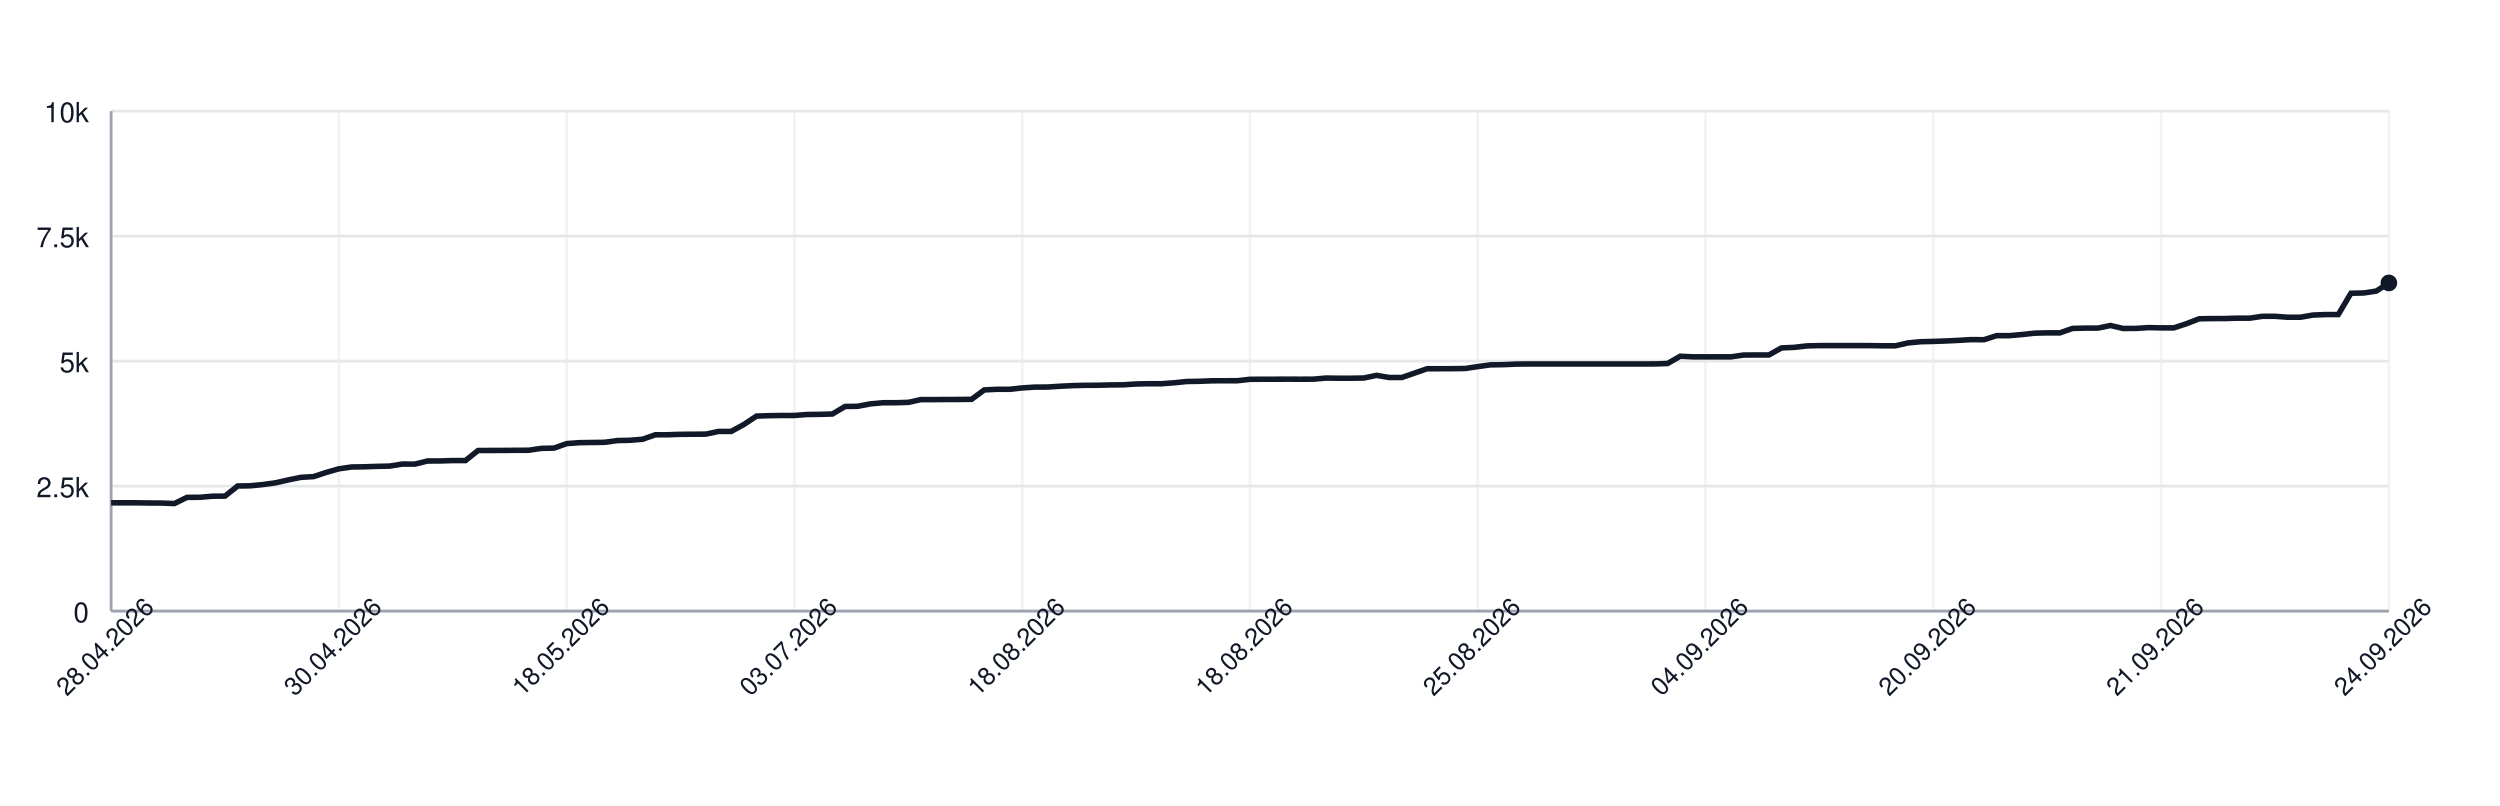
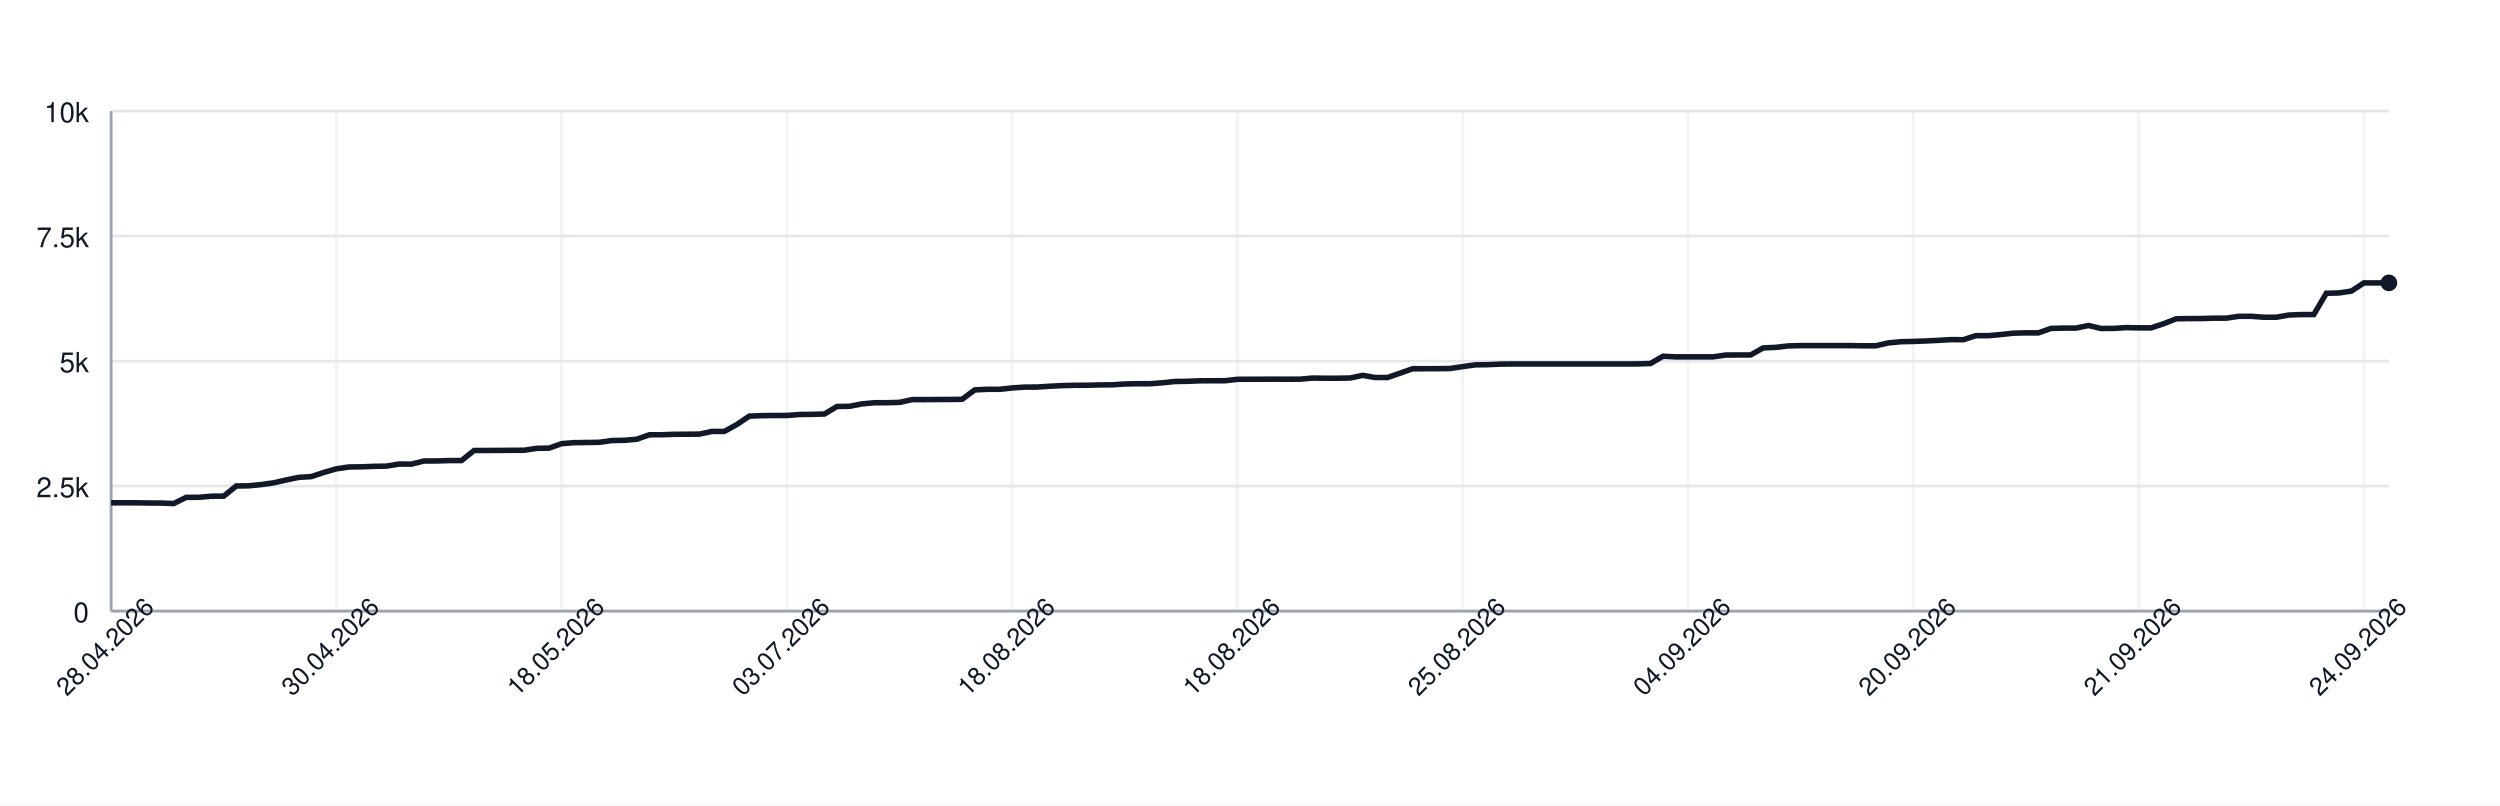
<svg xmlns="http://www.w3.org/2000/svg" width="900" height="290" style="font-family: -apple-system, BlinkMacSystemFont, 'Segoe UI', Helvetica, Arial, sans-serif;">
  <rect width="100%" height="100%" fill="white" />
  <g>
    <line x1="40" y1="220.00" x2="860" y2="220.00" stroke="#e5e7eb" />
    <text x="32" y="224.00" font-size="10" fill="#111827" text-anchor="end">0</text>
    <line x1="40" y1="175.00" x2="860" y2="175.00" stroke="#e5e7eb" />
    <text x="32" y="179.00" font-size="10" fill="#111827" text-anchor="end">2.5k</text>
    <line x1="40" y1="130.00" x2="860" y2="130.00" stroke="#e5e7eb" />
    <text x="32" y="134.00" font-size="10" fill="#111827" text-anchor="end">5k</text>
    <line x1="40" y1="85.00" x2="860" y2="85.00" stroke="#e5e7eb" />
    <text x="32" y="89.00" font-size="10" fill="#111827" text-anchor="end">7.5k</text>
    <line x1="40" y1="40.00" x2="860" y2="40.00" stroke="#e5e7eb" />
    <text x="32" y="44.00" font-size="10" fill="#111827" text-anchor="end">10k</text>
    <line x1="40.00" y1="40" x2="40.00" y2="220" stroke="#e5e7eb" opacity="0.5" />
-     <line x1="122.00" y1="40" x2="122.00" y2="220" stroke="#e5e7eb" opacity="0.5" />
-     <line x1="204.00" y1="40" x2="204.00" y2="220" stroke="#e5e7eb" opacity="0.5" />
-     <line x1="286.00" y1="40" x2="286.00" y2="220" stroke="#e5e7eb" opacity="0.5" />
-     <line x1="368.00" y1="40" x2="368.00" y2="220" stroke="#e5e7eb" opacity="0.5" />
-     <line x1="450.00" y1="40" x2="450.00" y2="220" stroke="#e5e7eb" opacity="0.5" />
-     <line x1="532.00" y1="40" x2="532.00" y2="220" stroke="#e5e7eb" opacity="0.5" />
-     <line x1="614.00" y1="40" x2="614.00" y2="220" stroke="#e5e7eb" opacity="0.5" />
-     <line x1="696.00" y1="40" x2="696.00" y2="220" stroke="#e5e7eb" opacity="0.5" />
-     <line x1="778.00" y1="40" x2="778.00" y2="220" stroke="#e5e7eb" opacity="0.5" />
-     <line x1="860.00" y1="40" x2="860.00" y2="220" stroke="#e5e7eb" opacity="0.5" />
+     <line x1="121.10" y1="40" x2="121.10" y2="220" stroke="#e5e7eb" opacity="0.5" />
+     <line x1="202.20" y1="40" x2="202.20" y2="220" stroke="#e5e7eb" opacity="0.5" />
+     <line x1="283.30" y1="40" x2="283.30" y2="220" stroke="#e5e7eb" opacity="0.5" />
+     <line x1="364.40" y1="40" x2="364.40" y2="220" stroke="#e5e7eb" opacity="0.5" />
+     <line x1="445.49" y1="40" x2="445.49" y2="220" stroke="#e5e7eb" opacity="0.5" />
+     <line x1="526.59" y1="40" x2="526.59" y2="220" stroke="#e5e7eb" opacity="0.5" />
+     <line x1="607.69" y1="40" x2="607.69" y2="220" stroke="#e5e7eb" opacity="0.5" />
+     <line x1="688.79" y1="40" x2="688.79" y2="220" stroke="#e5e7eb" opacity="0.5" />
+     <line x1="769.89" y1="40" x2="769.89" y2="220" stroke="#e5e7eb" opacity="0.5" />
+     <line x1="850.99" y1="40" x2="850.99" y2="220" stroke="#e5e7eb" opacity="0.5" />
    <line x1="40" y1="220" x2="860" y2="220" stroke="#9ca3af" />
    <line x1="40" y1="40" x2="40" y2="220" stroke="#9ca3af" />
-     <path d="M 40.00 181.01 L 44.56 181.01 L 49.11 181.01 L 53.67 181.08 L 58.22 181.10 L 62.78 181.28 L 67.33 179.05 L 71.89 179.03 L 76.44 178.64 L 81.00 178.60 L 85.56 174.96 L 90.11 174.89 L 94.67 174.44 L 99.22 173.81 L 103.78 172.77 L 108.33 171.85 L 112.89 171.58 L 117.44 170.07 L 122.00 168.77 L 126.56 168.11 L 131.11 168.05 L 135.67 167.89 L 140.22 167.80 L 144.78 167.06 L 149.33 167.08 L 153.89 165.96 L 158.44 165.95 L 163.00 165.80 L 167.56 165.80 L 172.11 162.18 L 176.67 162.17 L 181.22 162.15 L 185.78 162.11 L 190.33 162.09 L 194.89 161.41 L 199.44 161.32 L 204.00 159.70 L 208.56 159.36 L 213.11 159.30 L 217.67 159.23 L 222.22 158.60 L 226.78 158.51 L 231.33 158.13 L 235.89 156.53 L 240.44 156.51 L 245.00 156.35 L 249.56 156.32 L 254.11 156.28 L 258.67 155.31 L 263.22 155.31 L 267.78 152.82 L 272.33 149.80 L 276.89 149.64 L 281.44 149.58 L 286.00 149.57 L 290.56 149.22 L 295.11 149.17 L 299.67 149.04 L 304.22 146.33 L 308.78 146.27 L 313.33 145.39 L 317.89 144.98 L 322.44 144.98 L 327.00 144.85 L 331.56 143.86 L 336.11 143.86 L 340.67 143.82 L 345.22 143.81 L 349.78 143.75 L 354.33 140.37 L 358.89 140.15 L 363.44 140.15 L 368.00 139.65 L 372.56 139.36 L 377.11 139.34 L 381.67 139.04 L 386.22 138.82 L 390.78 138.71 L 395.33 138.69 L 399.89 138.57 L 404.44 138.53 L 409.00 138.23 L 413.56 138.14 L 418.11 138.14 L 422.67 137.81 L 427.22 137.34 L 431.78 137.27 L 436.33 137.09 L 440.89 137.07 L 445.44 137.06 L 450.00 136.55 L 454.56 136.53 L 459.11 136.52 L 463.67 136.50 L 468.22 136.52 L 472.78 136.50 L 477.33 136.10 L 481.89 136.16 L 486.44 136.16 L 491.00 136.08 L 495.56 135.13 L 500.11 135.90 L 504.67 135.90 L 509.22 134.32 L 513.78 132.74 L 518.33 132.74 L 522.89 132.72 L 527.44 132.66 L 532.00 131.98 L 536.56 131.35 L 541.11 131.28 L 545.67 131.08 L 550.22 131.03 L 554.78 131.03 L 559.33 131.03 L 563.89 131.03 L 568.44 131.03 L 573.00 131.03 L 577.56 131.03 L 582.11 131.03 L 586.67 131.03 L 591.22 131.03 L 595.78 131.01 L 600.33 130.86 L 604.89 128.24 L 609.44 128.47 L 614.00 128.47 L 618.56 128.47 L 623.11 128.47 L 627.67 127.82 L 632.22 127.79 L 636.78 127.79 L 641.33 125.25 L 645.89 125.05 L 650.44 124.53 L 655.00 124.42 L 659.56 124.42 L 664.11 124.42 L 668.67 124.42 L 673.22 124.42 L 677.78 124.49 L 682.33 124.49 L 686.89 123.45 L 691.44 123.02 L 696.00 122.91 L 700.56 122.75 L 705.11 122.53 L 709.67 122.26 L 714.22 122.30 L 718.78 120.84 L 723.33 120.84 L 727.89 120.44 L 732.44 119.94 L 737.00 119.83 L 741.56 119.83 L 746.11 118.23 L 750.67 118.12 L 755.22 118.12 L 759.78 117.18 L 764.33 118.25 L 768.89 118.23 L 773.44 117.94 L 778.00 118.03 L 782.56 118.03 L 787.11 116.55 L 791.67 114.77 L 796.22 114.68 L 800.78 114.68 L 805.33 114.54 L 809.89 114.54 L 814.44 113.87 L 819.00 113.87 L 823.56 114.21 L 828.11 114.21 L 832.67 113.42 L 837.22 113.24 L 841.78 113.24 L 846.33 105.57 L 850.89 105.47 L 855.44 104.80 L 860.00 101.85" fill="none" stroke="#111827" stroke-width="2" />
-     <circle cx="860.00" cy="101.85" r="3" fill="#111827" />
+     <path d="M 40.00 181.01 L 44.51 181.01 L 49.01 181.01 L 53.52 181.08 L 58.02 181.10 L 62.53 181.28 L 67.03 179.05 L 71.54 179.03 L 76.04 178.64 L 80.55 178.60 L 85.05 174.96 L 89.56 174.89 L 94.07 174.44 L 98.57 173.81 L 103.08 172.77 L 107.58 171.85 L 112.09 171.58 L 116.59 170.07 L 121.10 168.77 L 125.60 168.11 L 130.11 168.05 L 134.62 167.89 L 139.12 167.80 L 143.63 167.06 L 148.13 167.08 L 152.64 165.96 L 157.14 165.95 L 161.65 165.80 L 166.15 165.80 L 170.66 162.18 L 175.16 162.17 L 179.67 162.15 L 184.18 162.11 L 188.68 162.09 L 193.19 161.41 L 197.69 161.32 L 202.20 159.70 L 206.70 159.36 L 211.21 159.30 L 215.71 159.23 L 220.22 158.60 L 224.73 158.51 L 229.23 158.13 L 233.74 156.53 L 238.24 156.51 L 242.75 156.35 L 247.25 156.32 L 251.76 156.28 L 256.26 155.31 L 260.77 155.31 L 265.27 152.82 L 269.78 149.80 L 274.29 149.64 L 278.79 149.58 L 283.30 149.57 L 287.80 149.22 L 292.31 149.17 L 296.81 149.04 L 301.32 146.33 L 305.82 146.27 L 310.33 145.39 L 314.84 144.98 L 319.34 144.98 L 323.85 144.85 L 328.35 143.86 L 332.86 143.86 L 337.36 143.82 L 341.87 143.81 L 346.37 143.75 L 350.88 140.37 L 355.38 140.15 L 359.89 140.15 L 364.40 139.65 L 368.90 139.36 L 373.41 139.34 L 377.91 139.04 L 382.42 138.82 L 386.92 138.71 L 391.43 138.69 L 395.93 138.57 L 400.44 138.53 L 404.95 138.23 L 409.45 138.14 L 413.96 138.14 L 418.46 137.81 L 422.97 137.34 L 427.47 137.27 L 431.98 137.09 L 436.48 137.07 L 440.99 137.06 L 445.49 136.55 L 450.00 136.53 L 454.51 136.52 L 459.01 136.50 L 463.52 136.52 L 468.02 136.50 L 472.53 136.10 L 477.03 136.16 L 481.54 136.16 L 486.04 136.08 L 490.55 135.13 L 495.05 135.90 L 499.56 135.90 L 504.07 134.32 L 508.57 132.74 L 513.08 132.74 L 517.58 132.72 L 522.09 132.66 L 526.59 131.98 L 531.10 131.35 L 535.60 131.28 L 540.11 131.08 L 544.62 131.03 L 549.12 131.03 L 553.63 131.03 L 558.13 131.03 L 562.64 131.03 L 567.14 131.03 L 571.65 131.03 L 576.15 131.03 L 580.66 131.03 L 585.16 131.03 L 589.67 131.01 L 594.18 130.86 L 598.68 128.24 L 603.19 128.47 L 607.69 128.47 L 612.20 128.47 L 616.70 128.47 L 621.21 127.82 L 625.71 127.79 L 630.22 127.79 L 634.73 125.25 L 639.23 125.05 L 643.74 124.53 L 648.24 124.42 L 652.75 124.42 L 657.25 124.42 L 661.76 124.42 L 666.26 124.42 L 670.77 124.49 L 675.27 124.49 L 679.78 123.45 L 684.29 123.02 L 688.79 122.91 L 693.30 122.75 L 697.80 122.53 L 702.31 122.26 L 706.81 122.30 L 711.32 120.84 L 715.82 120.84 L 720.33 120.44 L 724.84 119.94 L 729.34 119.83 L 733.85 119.83 L 738.35 118.23 L 742.86 118.12 L 747.36 118.12 L 751.87 117.18 L 756.37 118.25 L 760.88 118.23 L 765.38 117.94 L 769.89 118.03 L 774.40 118.03 L 778.90 116.55 L 783.41 114.77 L 787.91 114.68 L 792.42 114.68 L 796.92 114.54 L 801.43 114.54 L 805.93 113.87 L 810.44 113.87 L 814.95 114.21 L 819.45 114.21 L 823.96 113.42 L 828.46 113.24 L 832.97 113.24 L 837.47 105.57 L 841.98 105.47 L 846.48 104.80 L 850.99 101.85 L 855.49 101.85 L 860.00 101.83" fill="none" stroke="#111827" stroke-width="2" />
+     <circle cx="860.00" cy="101.83" r="3" fill="#111827" />
    <text x="40.00" y="235.00" font-size="9" fill="#111827" text-anchor="middle" transform="rotate(-45 40.00 235.00)">28.04.2026</text>
-     <text x="122.00" y="235.00" font-size="9" fill="#111827" text-anchor="middle" transform="rotate(-45 122.00 235.00)">30.04.2026</text>
-     <text x="204.00" y="235.00" font-size="9" fill="#111827" text-anchor="middle" transform="rotate(-45 204.00 235.00)">18.05.2026</text>
-     <text x="286.00" y="235.00" font-size="9" fill="#111827" text-anchor="middle" transform="rotate(-45 286.00 235.00)">03.07.2026</text>
-     <text x="368.00" y="235.00" font-size="9" fill="#111827" text-anchor="middle" transform="rotate(-45 368.00 235.00)">18.08.2026</text>
-     <text x="450.00" y="235.00" font-size="9" fill="#111827" text-anchor="middle" transform="rotate(-45 450.00 235.00)">18.08.2026</text>
-     <text x="532.00" y="235.00" font-size="9" fill="#111827" text-anchor="middle" transform="rotate(-45 532.00 235.00)">25.08.2026</text>
-     <text x="614.00" y="235.00" font-size="9" fill="#111827" text-anchor="middle" transform="rotate(-45 614.00 235.00)">04.09.2026</text>
-     <text x="696.00" y="235.00" font-size="9" fill="#111827" text-anchor="middle" transform="rotate(-45 696.00 235.00)">20.09.2026</text>
-     <text x="778.00" y="235.00" font-size="9" fill="#111827" text-anchor="middle" transform="rotate(-45 778.00 235.00)">21.09.2026</text>
-     <text x="860.00" y="235.00" font-size="9" fill="#111827" text-anchor="middle" transform="rotate(-45 860.00 235.00)">24.09.2026</text>
+     <text x="121.10" y="235.00" font-size="9" fill="#111827" text-anchor="middle" transform="rotate(-45 121.10 235.00)">30.04.2026</text>
+     <text x="202.20" y="235.00" font-size="9" fill="#111827" text-anchor="middle" transform="rotate(-45 202.20 235.00)">18.05.2026</text>
+     <text x="283.30" y="235.00" font-size="9" fill="#111827" text-anchor="middle" transform="rotate(-45 283.30 235.00)">03.07.2026</text>
+     <text x="364.40" y="235.00" font-size="9" fill="#111827" text-anchor="middle" transform="rotate(-45 364.40 235.00)">18.08.2026</text>
+     <text x="445.49" y="235.00" font-size="9" fill="#111827" text-anchor="middle" transform="rotate(-45 445.49 235.00)">18.08.2026</text>
+     <text x="526.59" y="235.00" font-size="9" fill="#111827" text-anchor="middle" transform="rotate(-45 526.59 235.00)">25.08.2026</text>
+     <text x="607.69" y="235.00" font-size="9" fill="#111827" text-anchor="middle" transform="rotate(-45 607.69 235.00)">04.09.2026</text>
+     <text x="688.79" y="235.00" font-size="9" fill="#111827" text-anchor="middle" transform="rotate(-45 688.79 235.00)">20.09.2026</text>
+     <text x="769.89" y="235.00" font-size="9" fill="#111827" text-anchor="middle" transform="rotate(-45 769.89 235.00)">21.09.2026</text>
+     <text x="850.99" y="235.00" font-size="9" fill="#111827" text-anchor="middle" transform="rotate(-45 850.99 235.00)">24.09.2026</text>
  </g>
</svg>
